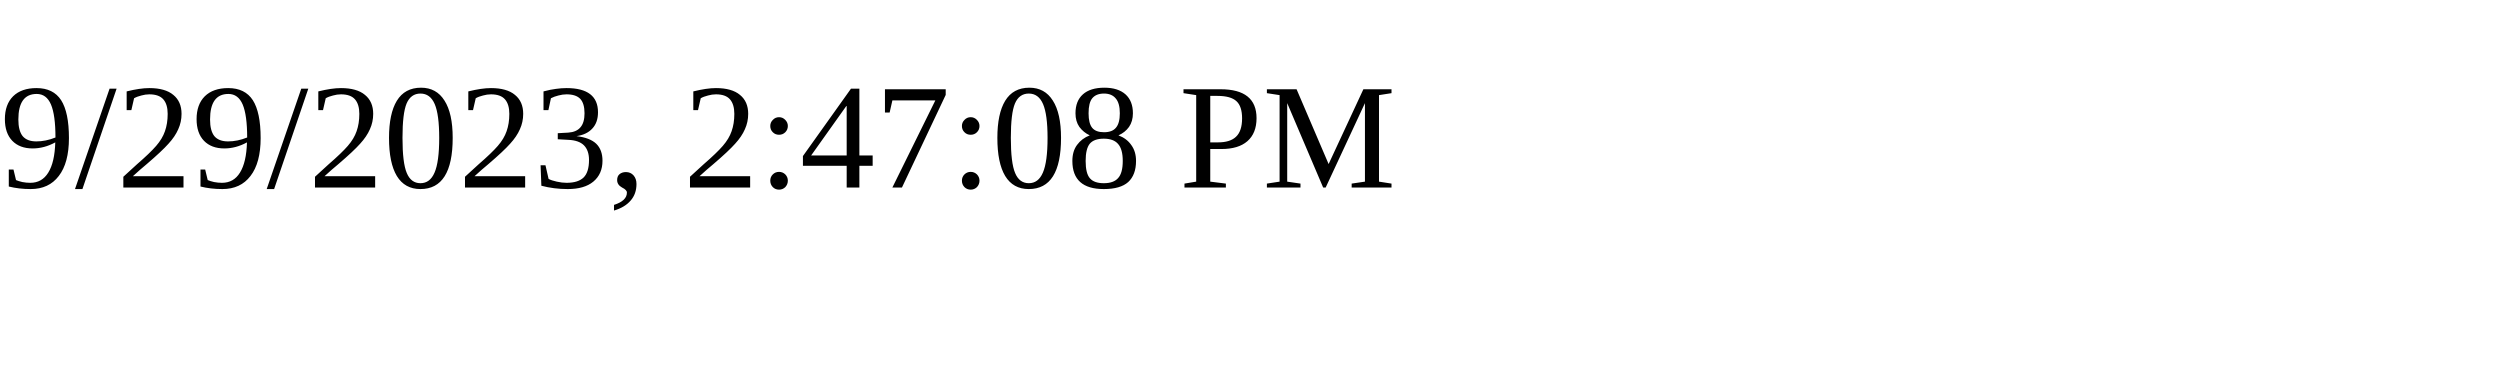
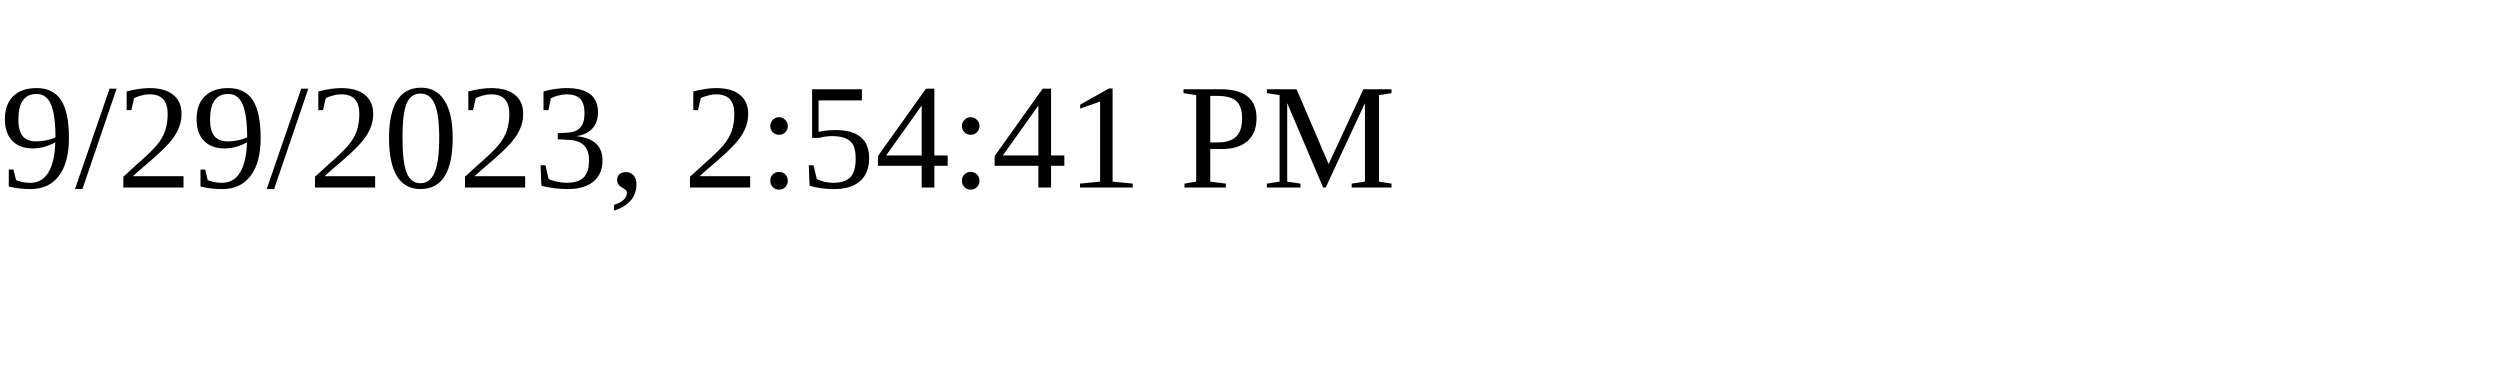
<svg xmlns="http://www.w3.org/2000/svg" height="30" width="200">
-   <text x="0" y="15">9/29/2023, 2:47:08 PM</text>
+   <text x="0" y="15">9/29/2023, 2:54:41 PM</text>
</svg>
